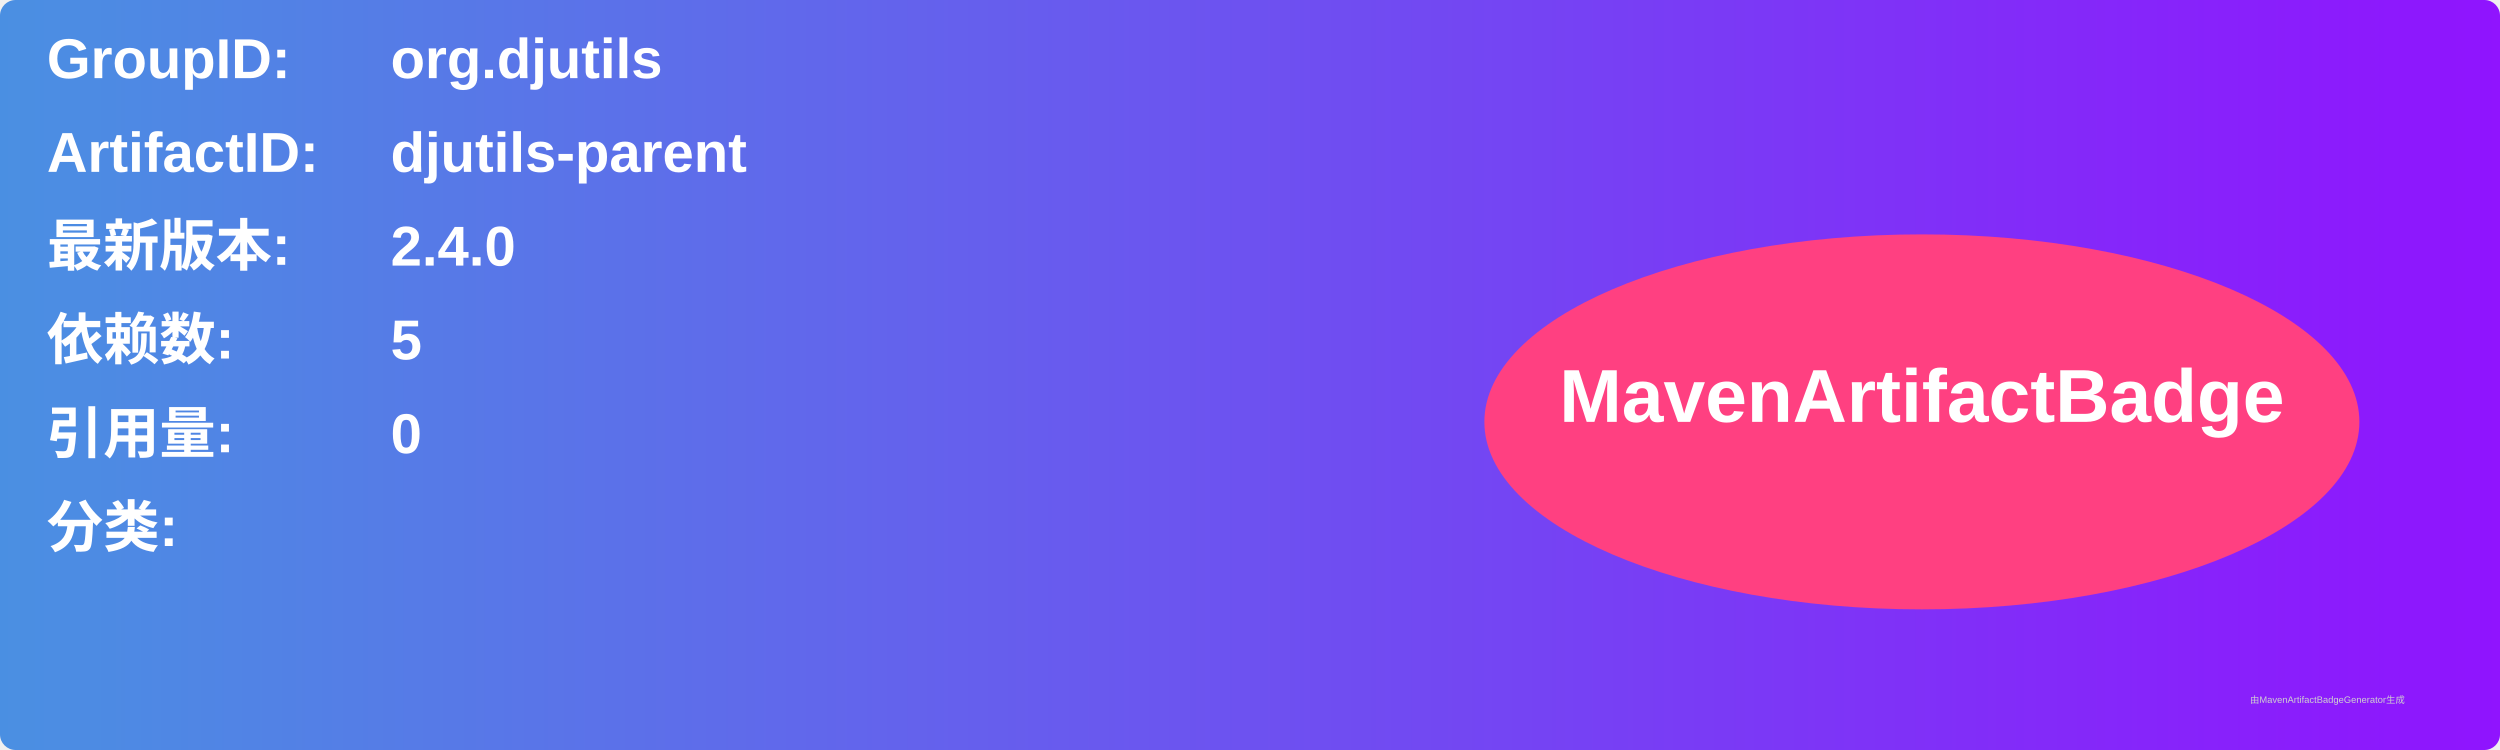
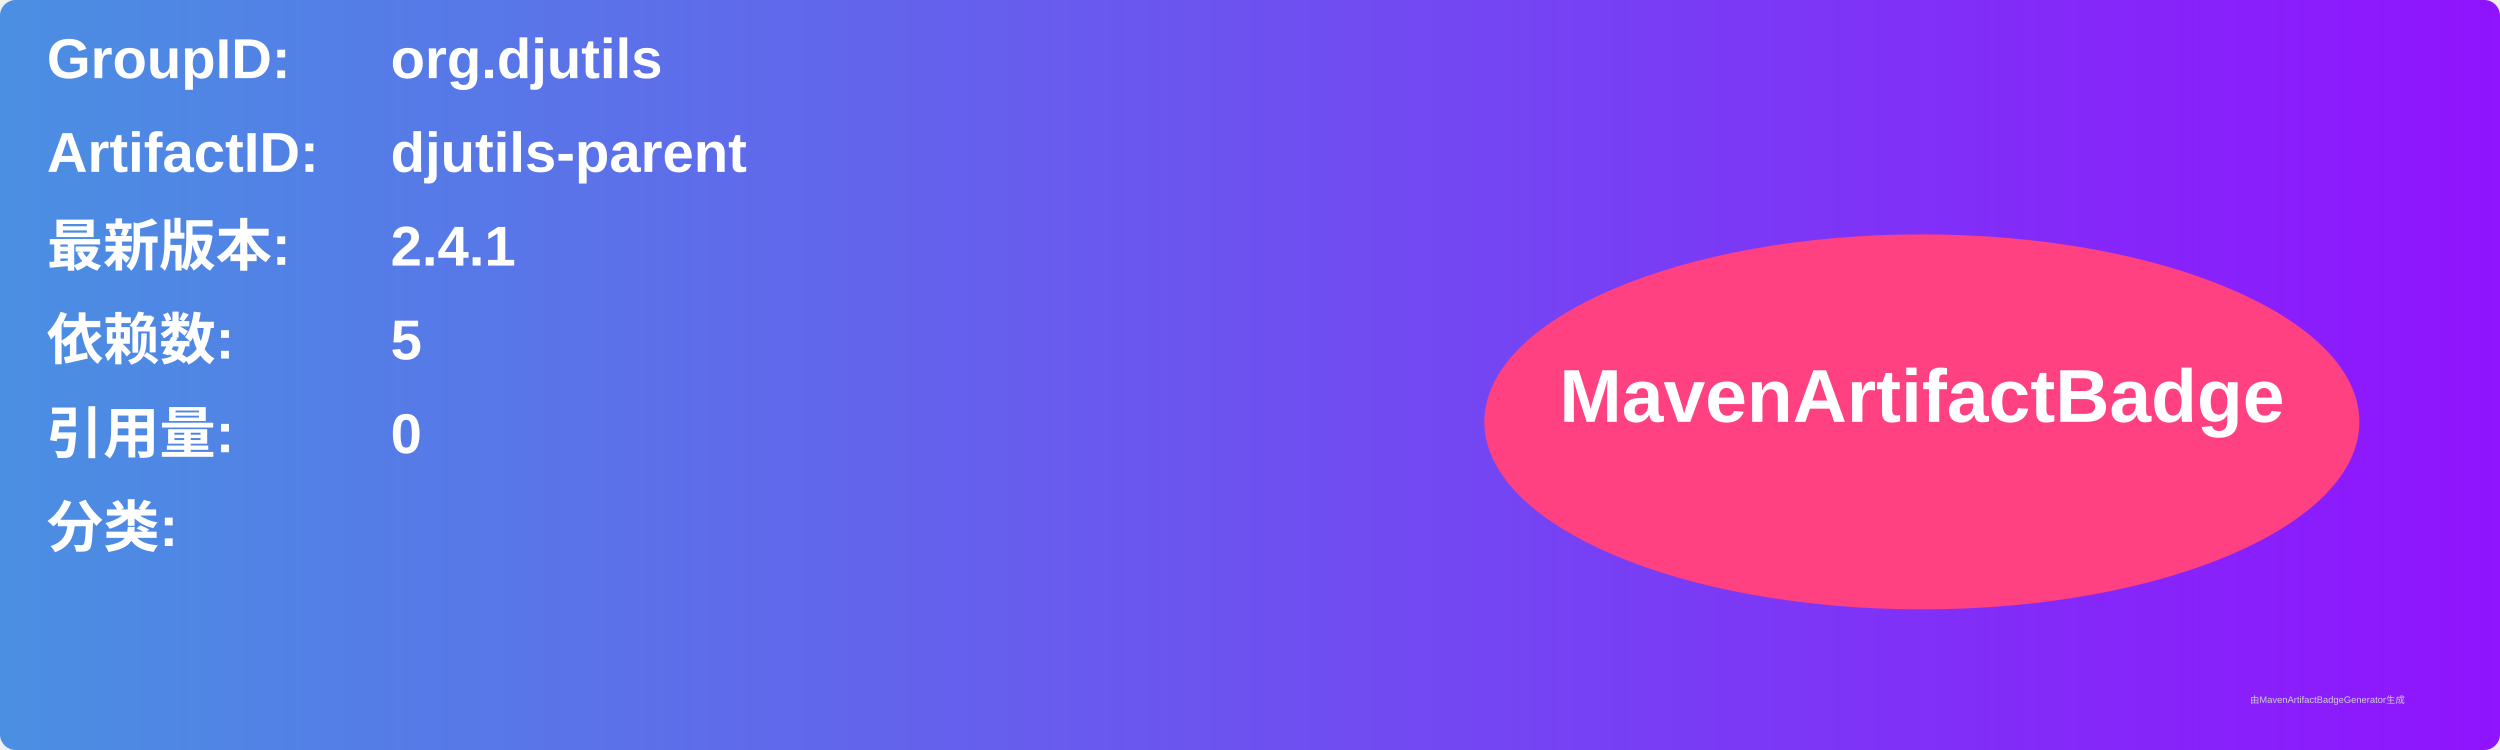
<svg xmlns="http://www.w3.org/2000/svg" width="800" height="240" viewBox="0 0 800 240">
  <linearGradient id="grad" x1="0%" y1="0%" x2="100%" y2="0%">
    <stop offset="0%" stop-color="#4a90e2" />
    <stop offset="100%" stop-color="#9013fe" />
  </linearGradient>
  <rect width="100%" height="100%" rx="5" ry="5" fill="url(#grad)" />
  <g transform="translate(15, 15)">
    <text x="0" y="10" font-family="Arial" font-size="18" fill="white" font-weight="bold" width="260">GroupID:</text>
    <text x="110" y="10" font-family="Arial" font-size="18" fill="white" font-weight="bold" width="460">org.djutils</text>
    <text x="0" y="40" font-family="Arial" font-size="18" fill="white" font-weight="bold" width="260">ArtifactID:</text>
    <text x="110" y="40" font-family="Arial" font-size="18" fill="white" font-weight="bold" width="460">djutils-parent</text>
    <text x="0" y="70" font-family="Arial" font-size="18" fill="white" font-weight="bold">最新版本:</text>
    <text x="110" y="70" font-family="Arial" font-size="18" fill="white" font-weight="bold">
-       <tspan font-weight="bold">2.4.0</tspan>
+       <tspan font-weight="bold">2.4.1</tspan>
    </text>
    <text x="0" y="100" font-family="Arial" font-size="18" fill="white" font-weight="bold">依赖数: </text>
    <text x="110" y="100" font-family="Arial" font-size="18" fill="white">
      <tspan font-weight="bold">5</tspan>
    </text>
    <text x="0" y="130" font-family="Arial" font-size="18" fill="white" font-weight="bold">引用量: </text>
    <text x="110" y="130" font-family="Arial" font-size="18" fill="white">
      <tspan font-weight="bold">0</tspan>
    </text>
    <text x="0" y="160" font-family="Arial" font-size="18" fill="white" font-weight="bold">分类:</text>
    <text x="10" y="190" font-family="Arial" font-size="10" fill="white">
      <tspan font-weight="bold" />
    </text>
    <ellipse cx="600" cy="120" rx="140" ry="60" fill="#ff4081" />
    <text x="600" y="120" text-anchor="middle" font-family="Arial" font-size="24" fill="white" font-weight="bold">MavenArtifactBadge</text>
  </g>
  <text x="720" y="225" font-family="Arial" font-size="3" fill="#d0d0d0">由MavenArtifactBadgeGenerator生成</text>
</svg>
